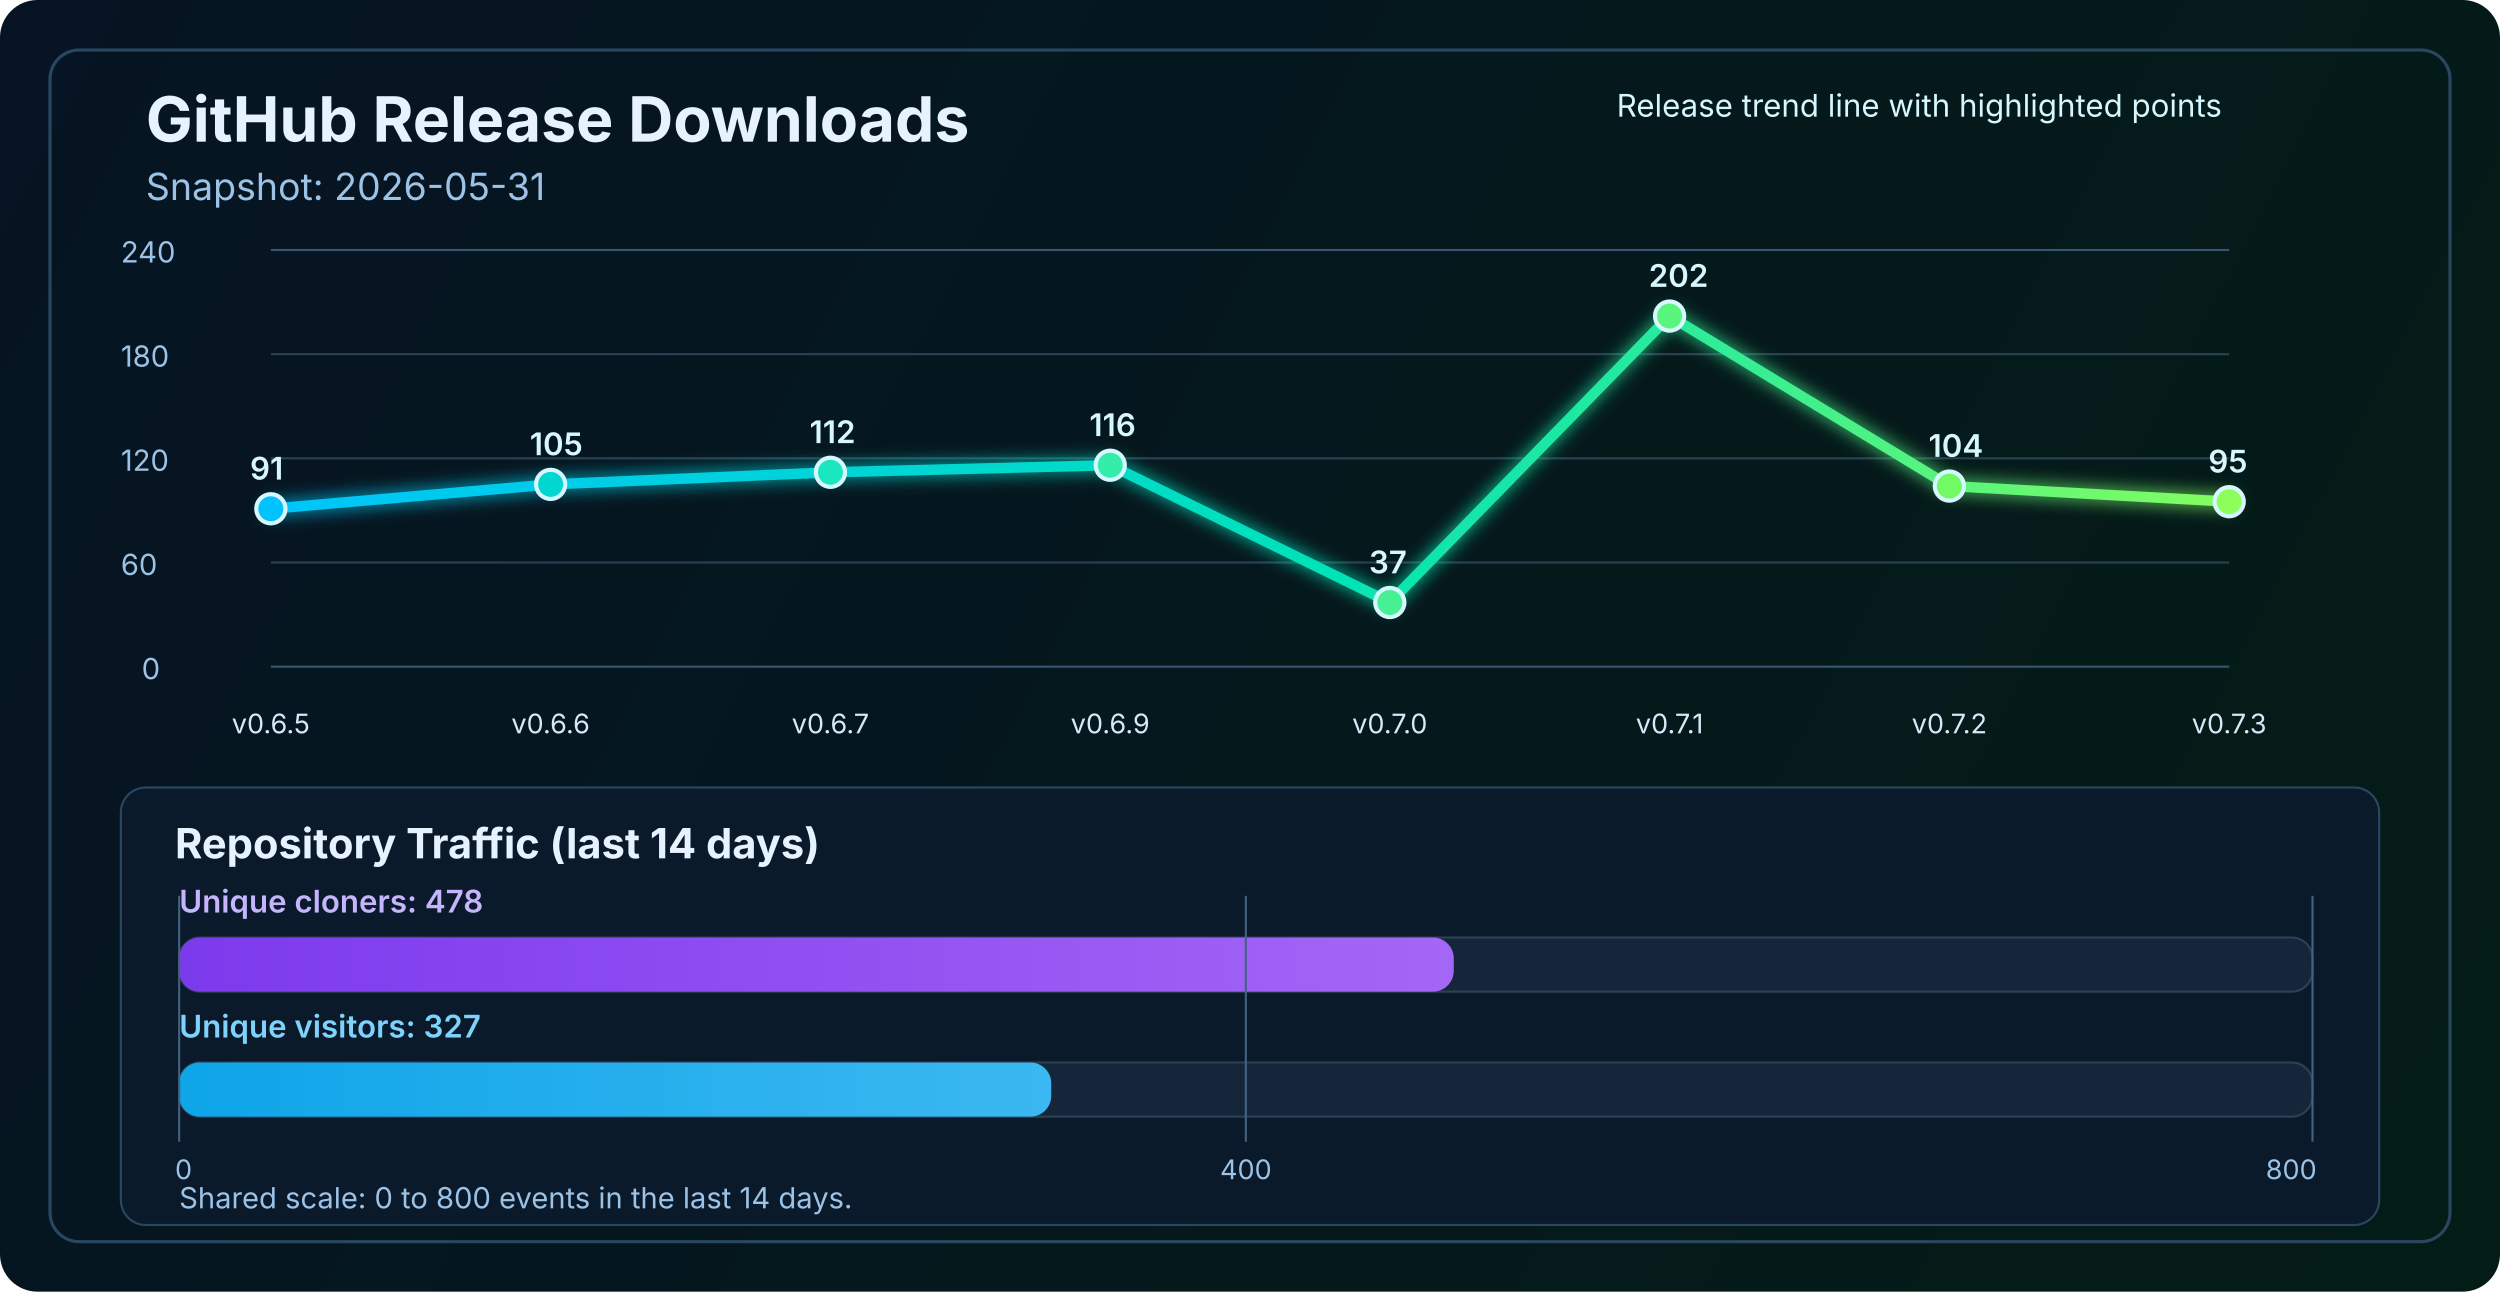
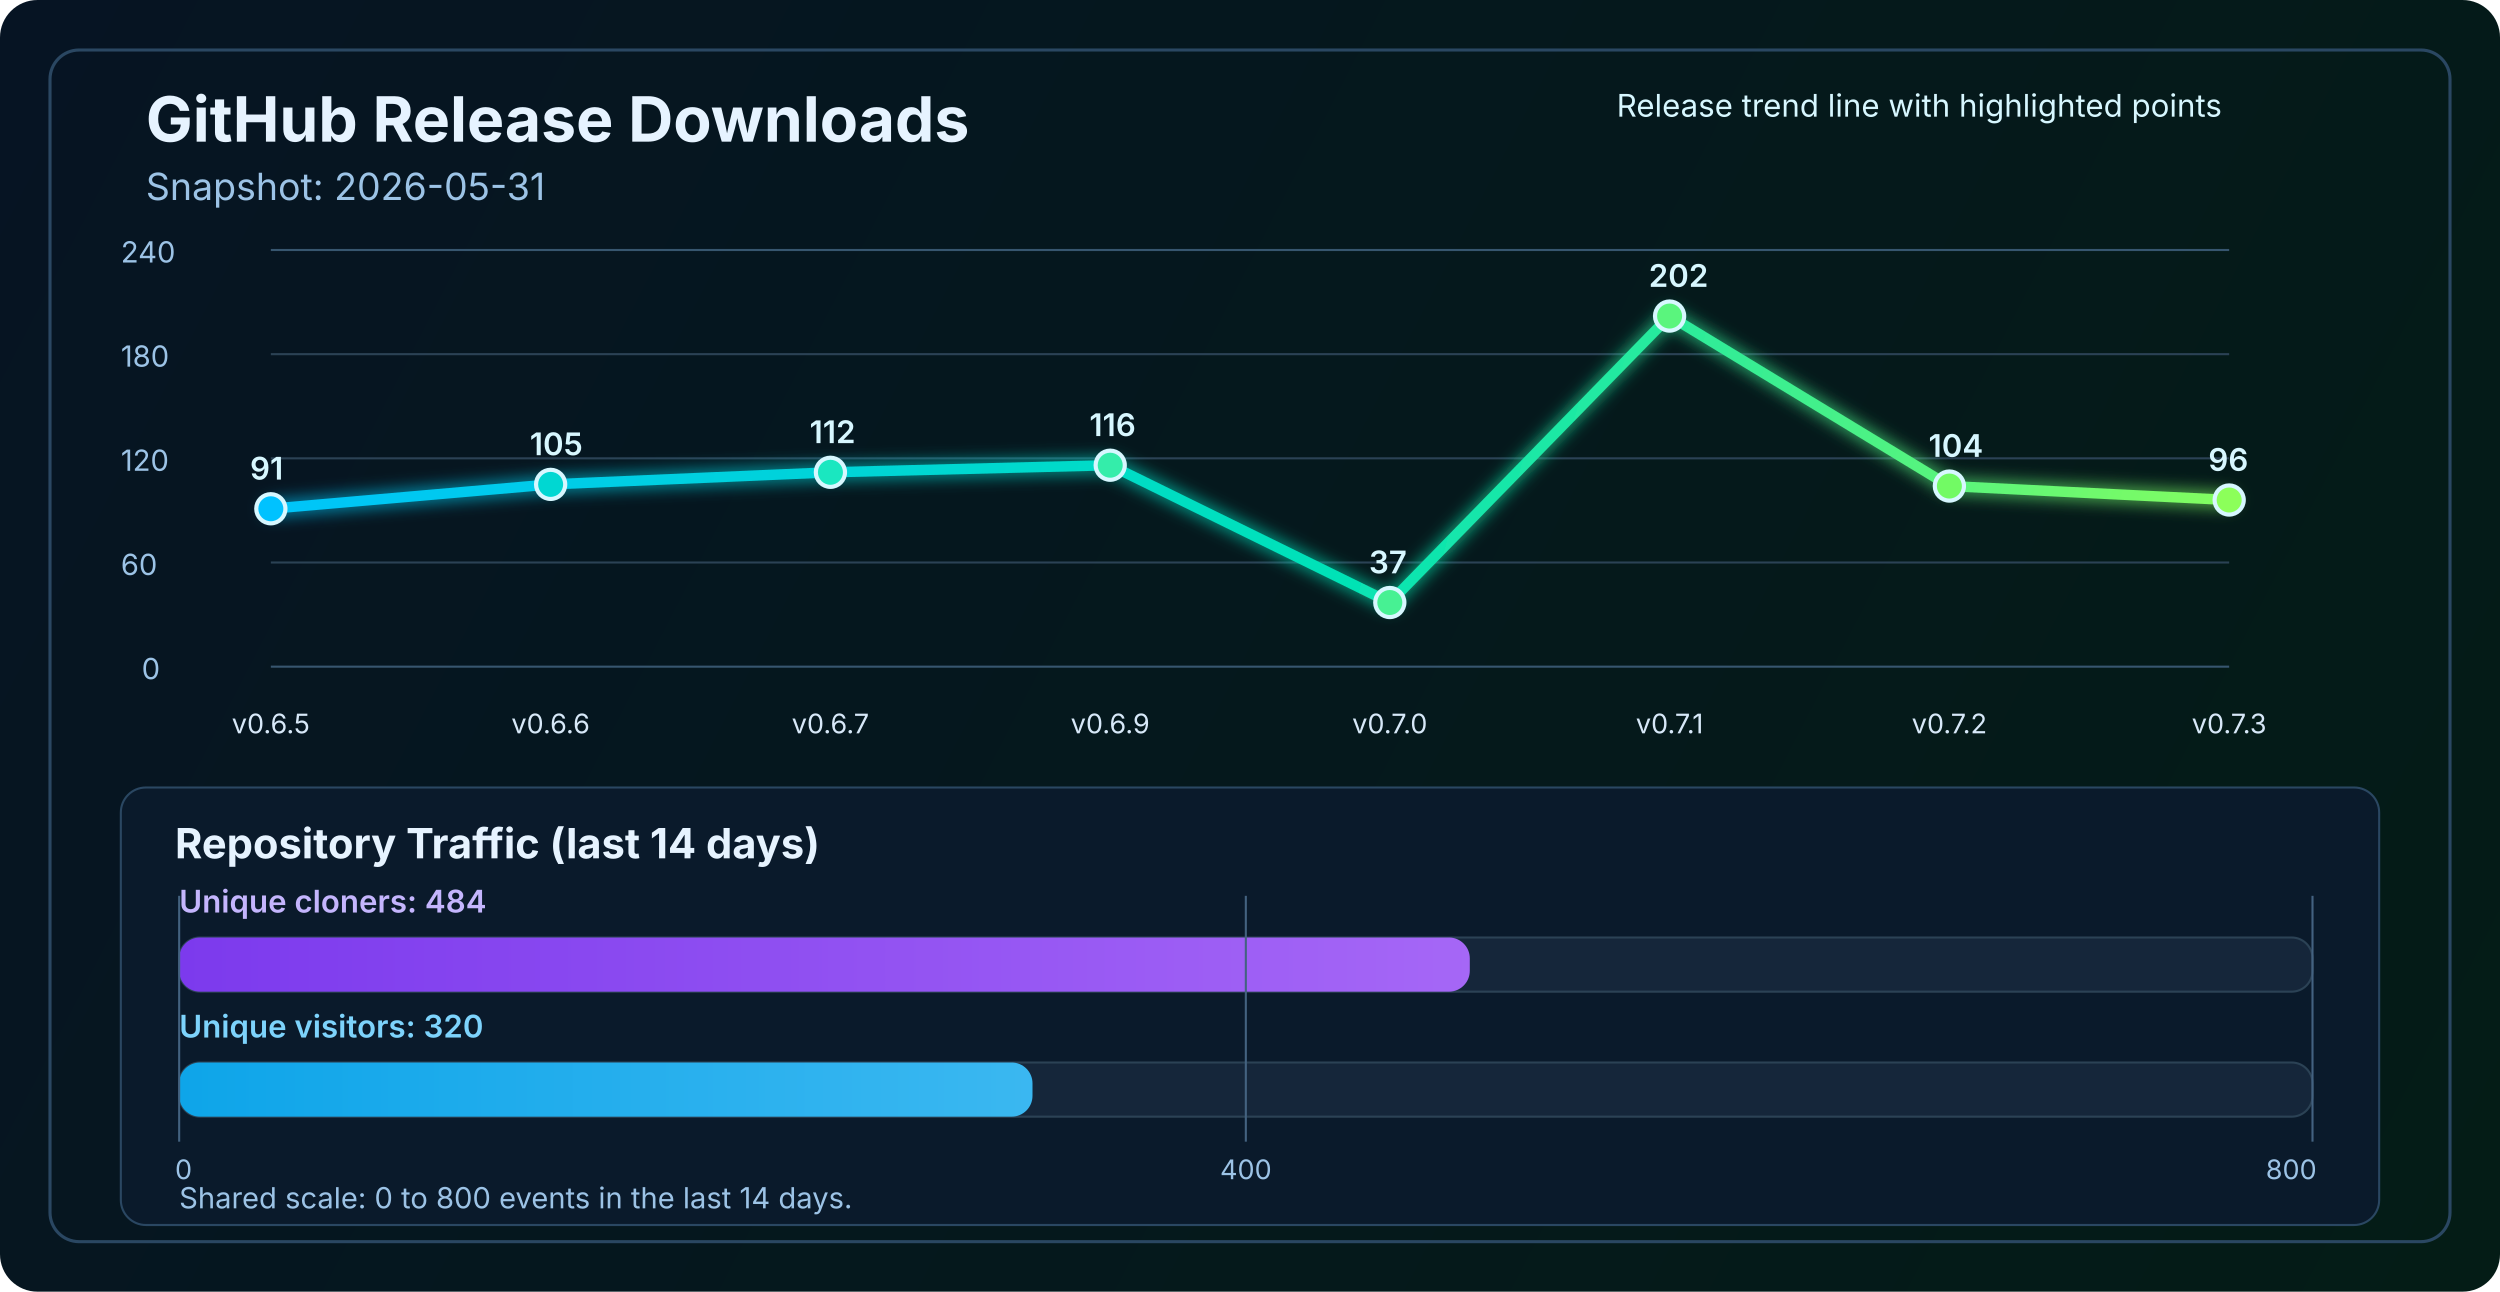
<svg xmlns="http://www.w3.org/2000/svg" width="1200" height="620" viewBox="0 0 1200 620" fill="none" role="img" aria-labelledby="title desc">
  <defs>
    <linearGradient id="bg" x1="0" y1="0" x2="1200" y2="620" gradientUnits="userSpaceOnUse">
      <stop stop-color="#061423" />
      <stop offset="1" stop-color="#041C16" />
    </linearGradient>
    <linearGradient id="line" x1="130" y1="86" x2="1070" y2="340" gradientUnits="userSpaceOnUse">
      <stop stop-color="#00C2FF" />
      <stop offset="0.55" stop-color="#00E2B8" />
      <stop offset="1" stop-color="#8CFF5A" />
    </linearGradient>
    <linearGradient id="cloneFill" x1="86" y1="450" x2="1110" y2="450" gradientUnits="userSpaceOnUse">
      <stop stop-color="#7C3AED" />
      <stop offset="1" stop-color="#C084FC" />
    </linearGradient>
    <linearGradient id="viewFill" x1="86" y1="482" x2="1110" y2="482" gradientUnits="userSpaceOnUse">
      <stop stop-color="#0EA5E9" />
      <stop offset="1" stop-color="#7DD3FC" />
    </linearGradient>
    <filter id="glow" x="-50%" y="-50%" width="200%" height="200%">
      <feGaussianBlur stdDeviation="4" result="blur" />
      <feMerge>
        <feMergeNode in="blur" />
        <feMergeNode in="SourceGraphic" />
      </feMerge>
    </filter>
  </defs>
  <rect width="1200" height="620" rx="18" fill="url(#bg)" />
  <rect x="24" y="24" width="1152" height="572" rx="14" stroke="#2A4762" stroke-width="1.5" />
  <text x="70" y="68" fill="#E6F3FF" font-size="30" font-family="SF Pro Display, -apple-system, BlinkMacSystemFont, Segoe UI, sans-serif" font-weight="700">GitHub Release Downloads</text>
  <text x="70" y="96" fill="#9CC3E6" font-size="18" font-family="SF Pro Text, -apple-system, BlinkMacSystemFont, Segoe UI, sans-serif">Snapshot: 2026-05-31</text>
  <line x1="130" y1="320.0" x2="1070" y2="320.0" stroke="#37566F" stroke-width="1" />
  <line x1="130" y1="270.0" x2="1070" y2="270.0" stroke="#2B4255" stroke-width="1" />
  <line x1="130" y1="220.0" x2="1070" y2="220.0" stroke="#2B4255" stroke-width="1" />
  <line x1="130" y1="170.0" x2="1070" y2="170.0" stroke="#2B4255" stroke-width="1" />
  <line x1="130" y1="120.0" x2="1070" y2="120.0" stroke="#37566F" stroke-width="1" />
  <text x="68" y="326.0" fill="#9CC3E6" font-size="14" font-family="SF Pro Text, -apple-system, BlinkMacSystemFont, Segoe UI, sans-serif">0</text>
  <text x="58" y="276.0" fill="#9CC3E6" font-size="14" font-family="SF Pro Text, -apple-system, BlinkMacSystemFont, Segoe UI, sans-serif">60</text>
  <text x="58" y="226.0" fill="#9CC3E6" font-size="14" font-family="SF Pro Text, -apple-system, BlinkMacSystemFont, Segoe UI, sans-serif">120</text>
  <text x="58" y="176.0" fill="#9CC3E6" font-size="14" font-family="SF Pro Text, -apple-system, BlinkMacSystemFont, Segoe UI, sans-serif">180</text>
  <text x="58" y="126.0" fill="#9CC3E6" font-size="14" font-family="SF Pro Text, -apple-system, BlinkMacSystemFont, Segoe UI, sans-serif">240</text>
-   <polyline points="130.0,244.2 264.3,232.5 398.6,226.7 532.9,223.3 667.1,289.2 801.4,151.7 935.7,233.3 1070.0,240.8" fill="none" stroke="url(#line)" stroke-width="5" stroke-linecap="round" stroke-linejoin="round" filter="url(#glow)" />
+   <polyline points="130.0,244.2 264.3,232.5 398.6,226.7 532.9,223.3 667.1,289.2 801.4,151.7 935.7,233.3 1070.0,240.0" fill="none" stroke="url(#line)" stroke-width="5" stroke-linecap="round" stroke-linejoin="round" filter="url(#glow)" />
  <circle cx="130.0" cy="244.2" r="7" fill="#00C2FF" stroke="#D7F7FF" stroke-width="2" />
  <circle cx="264.3" cy="232.5" r="7" fill="#00D7D2" stroke="#D7F7FF" stroke-width="2" />
  <circle cx="398.6" cy="226.7" r="7" fill="#1AE7C0" stroke="#D7F7FF" stroke-width="2" />
  <circle cx="532.9" cy="223.3" r="7" fill="#34EDAA" stroke="#D7F7FF" stroke-width="2" />
  <circle cx="667.1" cy="289.2" r="7" fill="#47F193" stroke="#D7F7FF" stroke-width="2" />
  <circle cx="801.4" cy="151.7" r="7" fill="#5AF57D" stroke="#D7F7FF" stroke-width="2" />
  <circle cx="935.7" cy="233.3" r="7" fill="#72FA64" stroke="#D7F7FF" stroke-width="2" />
-   <circle cx="1070.0" cy="240.8" r="7" fill="#8CFF5A" stroke="#D7F7FF" stroke-width="2" />
+   <circle cx="1070.0" cy="240.0" r="7" fill="#8CFF5A" stroke="#D7F7FF" stroke-width="2" />
  <text x="130.0" y="352" text-anchor="middle" fill="#D7E8F8" font-size="13" font-family="SF Pro Text, -apple-system, BlinkMacSystemFont, Segoe UI, sans-serif">v0.6.5</text>
  <text x="264.3" y="352" text-anchor="middle" fill="#D7E8F8" font-size="13" font-family="SF Pro Text, -apple-system, BlinkMacSystemFont, Segoe UI, sans-serif">v0.6.6</text>
  <text x="398.6" y="352" text-anchor="middle" fill="#D7E8F8" font-size="13" font-family="SF Pro Text, -apple-system, BlinkMacSystemFont, Segoe UI, sans-serif">v0.6.7</text>
  <text x="532.9" y="352" text-anchor="middle" fill="#D7E8F8" font-size="13" font-family="SF Pro Text, -apple-system, BlinkMacSystemFont, Segoe UI, sans-serif">v0.6.9</text>
  <text x="667.1" y="352" text-anchor="middle" fill="#D7E8F8" font-size="13" font-family="SF Pro Text, -apple-system, BlinkMacSystemFont, Segoe UI, sans-serif">v0.7.0</text>
  <text x="801.4" y="352" text-anchor="middle" fill="#D7E8F8" font-size="13" font-family="SF Pro Text, -apple-system, BlinkMacSystemFont, Segoe UI, sans-serif">v0.7.1</text>
  <text x="935.7" y="352" text-anchor="middle" fill="#D7E8F8" font-size="13" font-family="SF Pro Text, -apple-system, BlinkMacSystemFont, Segoe UI, sans-serif">v0.7.2</text>
  <text x="1070.0" y="352" text-anchor="middle" fill="#D7E8F8" font-size="13" font-family="SF Pro Text, -apple-system, BlinkMacSystemFont, Segoe UI, sans-serif">v0.7.3</text>
  <text x="120.0" y="230.2" fill="#D7F7FF" font-size="15" font-family="SF Pro Text, -apple-system, BlinkMacSystemFont, Segoe UI, sans-serif" font-weight="600">91</text>
  <text x="254.3" y="218.5" fill="#D7F7FF" font-size="15" font-family="SF Pro Text, -apple-system, BlinkMacSystemFont, Segoe UI, sans-serif" font-weight="600">105</text>
  <text x="388.6" y="212.7" fill="#D7F7FF" font-size="15" font-family="SF Pro Text, -apple-system, BlinkMacSystemFont, Segoe UI, sans-serif" font-weight="600">112</text>
  <text x="522.9" y="209.3" fill="#D7F7FF" font-size="15" font-family="SF Pro Text, -apple-system, BlinkMacSystemFont, Segoe UI, sans-serif" font-weight="600">116</text>
  <text x="657.1" y="275.2" fill="#D7F7FF" font-size="15" font-family="SF Pro Text, -apple-system, BlinkMacSystemFont, Segoe UI, sans-serif" font-weight="600">37</text>
  <text x="791.4" y="137.7" fill="#D7F7FF" font-size="15" font-family="SF Pro Text, -apple-system, BlinkMacSystemFont, Segoe UI, sans-serif" font-weight="600">202</text>
  <text x="925.7" y="219.3" fill="#D7F7FF" font-size="15" font-family="SF Pro Text, -apple-system, BlinkMacSystemFont, Segoe UI, sans-serif" font-weight="600">104</text>
-   <text x="1060.0" y="226.8" fill="#D7F7FF" font-size="15" font-family="SF Pro Text, -apple-system, BlinkMacSystemFont, Segoe UI, sans-serif" font-weight="600">95</text>
+   <text x="1060.0" y="226.0" fill="#D7F7FF" font-size="15" font-family="SF Pro Text, -apple-system, BlinkMacSystemFont, Segoe UI, sans-serif" font-weight="600">96</text>
  <text x="776" y="56" fill="#D7F7FF" font-size="15" font-family="SF Pro Text, -apple-system, BlinkMacSystemFont, Segoe UI, sans-serif">Release trend line with highlighted points</text>
  <rect x="58" y="378" width="1084" height="210" rx="12" fill="#0A1A2B" stroke="#2A4762" stroke-width="1" />
  <text x="84" y="412" fill="#E6F3FF" font-size="20" font-family="SF Pro Text, -apple-system, BlinkMacSystemFont, Segoe UI, sans-serif" font-weight="700">Repository Traffic (last 14 days)</text>
-   <text x="86" y="438" fill="#C4B5FD" font-size="15" font-family="SF Pro Text, -apple-system, BlinkMacSystemFont, Segoe UI, sans-serif" font-weight="600">Unique cloners: 478</text>
+   <text x="86" y="438" fill="#C4B5FD" font-size="15" font-family="SF Pro Text, -apple-system, BlinkMacSystemFont, Segoe UI, sans-serif" font-weight="600">Unique cloners: 484</text>
  <rect x="86" y="450" width="1024" height="26" rx="10" fill="#15263A" stroke="#2B4255" stroke-width="1" />
-   <rect x="86" y="450" width="611.8" height="26" rx="10" fill="url(#cloneFill)" />
-   <text x="86" y="498" fill="#7DD3FC" font-size="15" font-family="SF Pro Text, -apple-system, BlinkMacSystemFont, Segoe UI, sans-serif" font-weight="600">Unique visitors: 327</text>
+   <rect x="86" y="450" width="619.5" height="26" rx="10" fill="url(#cloneFill)" />
+   <text x="86" y="498" fill="#7DD3FC" font-size="15" font-family="SF Pro Text, -apple-system, BlinkMacSystemFont, Segoe UI, sans-serif" font-weight="600">Unique visitors: 320</text>
  <rect x="86" y="510" width="1024" height="26" rx="10" fill="#15263A" stroke="#2B4255" stroke-width="1" />
-   <rect x="86" y="510" width="418.6" height="26" rx="10" fill="url(#viewFill)" />
+   <rect x="86" y="510" width="409.6" height="26" rx="10" fill="url(#viewFill)" />
  <line x1="86" y1="430" x2="86" y2="548" stroke="#436280" stroke-width="1" />
  <line x1="598.0" y1="430" x2="598.0" y2="548" stroke="#436280" stroke-width="1" />
  <line x1="1110" y1="430" x2="1110" y2="548" stroke="#436280" stroke-width="1" />
  <text x="84" y="566" text-anchor="start" fill="#9CC3E6" font-size="13" font-family="SF Pro Text, -apple-system, BlinkMacSystemFont, Segoe UI, sans-serif">0</text>
  <text x="598.0" y="566" text-anchor="middle" fill="#9CC3E6" font-size="13" font-family="SF Pro Text, -apple-system, BlinkMacSystemFont, Segoe UI, sans-serif">400</text>
  <text x="1112" y="566" text-anchor="end" fill="#9CC3E6" font-size="13" font-family="SF Pro Text, -apple-system, BlinkMacSystemFont, Segoe UI, sans-serif">800</text>
  <text x="86" y="580" fill="#9CC3E6" font-size="14" font-family="SF Pro Text, -apple-system, BlinkMacSystemFont, Segoe UI, sans-serif">Shared scale: 0 to 800 events in the last 14 days.</text>
</svg>
